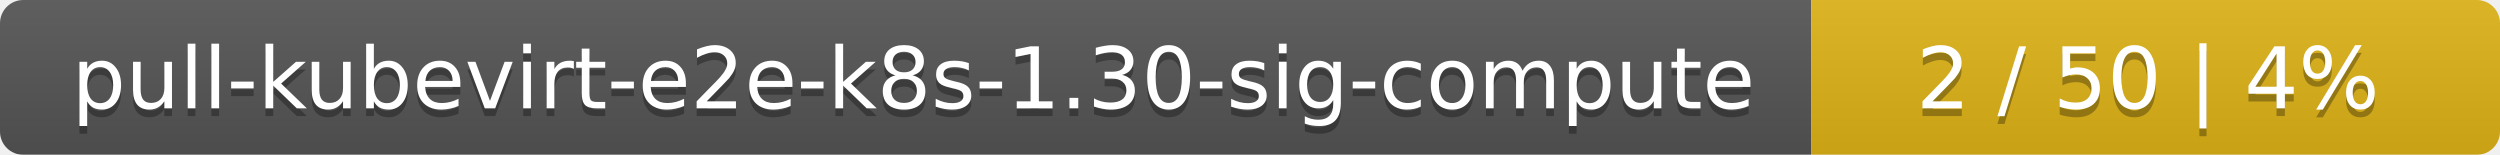
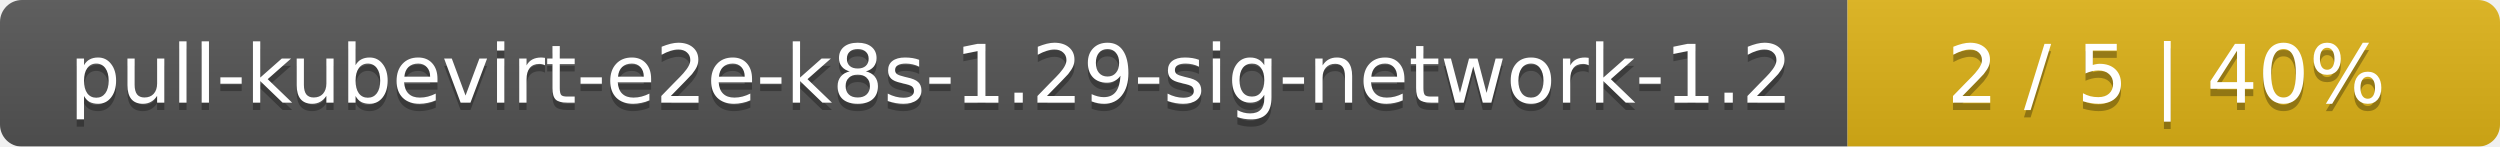
- <svg xmlns="http://www.w3.org/2000/svg" width="323" height="20">
+ <svg xmlns="http://www.w3.org/2000/svg" width="341" height="20">
  <linearGradient id="smooth" x2="0" y2="100%">
    <stop offset="0" stop-color="#bbb" stop-opacity=".1" />
    <stop offset="1" stop-opacity=".1" />
  </linearGradient>
  <mask id="round">
-     <rect width="323" height="20" rx="3" fill="#fff" />
+     <rect width="341" height="20" rx="3" fill="#fff" />
  </mask>
  <g mask="url(#round)">
-     <rect width="234" height="20" fill="#555" />
-     <rect x="234" width="89" height="20" fill="#dfb317" />
-     <rect width="323" height="20" fill="url(#smooth)" />
+     <rect width="252" height="20" fill="#555" />
+     <rect x="252" width="89" height="20" fill="#dfb317" />
+     <rect width="341" height="20" fill="url(#smooth)" />
  </g>
  <g fill="#fff" text-anchor="middle" font-family="DejaVu Sans,Verdana,Geneva,sans-serif" font-size="11">
-     <text x="118" y="15" fill="#010101" fill-opacity=".3">pull-kubevirt-e2e-k8s-1.30-sig-compute</text>
-     <text x="118" y="14">pull-kubevirt-e2e-k8s-1.30-sig-compute</text>
-     <text x="277.5" y="15" fill="#010101" fill-opacity=".3">2 / 50    |    4%</text>
-     <text x="277.5" y="14">2 / 50    |    4%</text>
+     <text x="127" y="15" fill="#010101" fill-opacity=".3">pull-kubevirt-e2e-k8s-1.29-sig-network-1.2</text>
+     <text x="127" y="14">pull-kubevirt-e2e-k8s-1.29-sig-network-1.2</text>
+     <text x="295.5" y="15" fill="#010101" fill-opacity=".3">2 / 5    |    40%</text>
+     <text x="295.5" y="14">2 / 5    |    40%</text>
  </g>
</svg>
